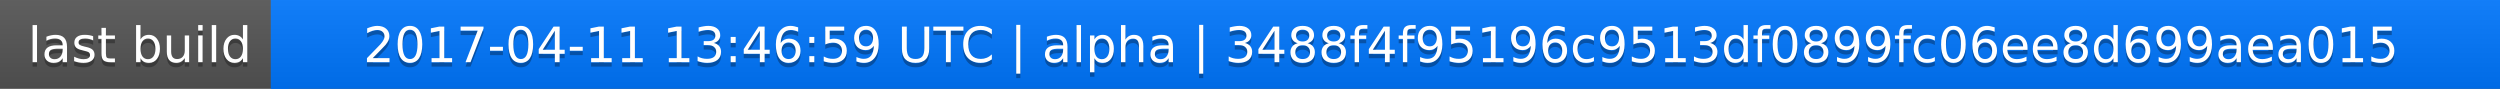
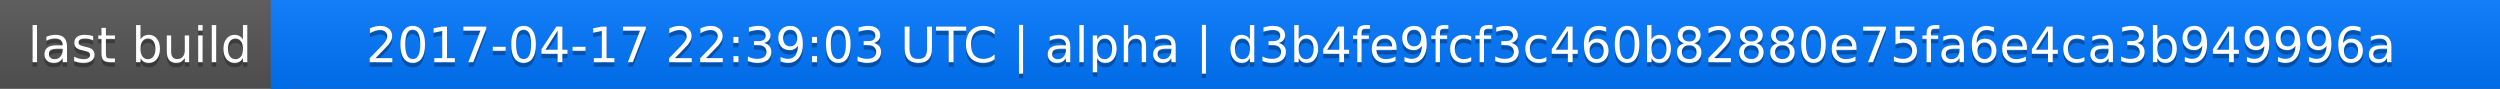
<svg xmlns="http://www.w3.org/2000/svg" width="563" height="20">
  <linearGradient id="a" x2="0" y2="100%">
    <stop offset="0" stop-color="#bbb" stop-opacity=".1" />
    <stop offset="1" stop-opacity=".1" />
  </linearGradient>
  <rect rx="0" width="563" height="20" fill="#555" />
  <rect rx="0" x="61" width="502" height="20" fill="#07f" />
  <path fill="#07f" d="M61 0h4v20h-4z" />
  <rect rx="0" width="563" height="20" fill="url(#a)" />
  <g fill="#fff" text-anchor="middle" font-family="DejaVu Sans,Verdana,Geneva,sans-serif" font-size="11">
    <text x="31.5" y="15" fill="#010101" fill-opacity=".3">last build</text>
    <text x="31.5" y="14">last build</text>
-     <text x="311" y="15" fill="#010101" fill-opacity=".3">2017-04-11 13:46:59 UTC | alpha | 3488f4f95196c9513df0899fc06ee8d699aea015</text>
-     <text x="311" y="14">2017-04-11 13:46:59 UTC | alpha | 3488f4f95196c9513df0899fc06ee8d699aea015</text>
+     <text x="311" y="15" fill="#010101" fill-opacity=".3">2017-04-17 22:39:03 UTC | alpha | d3b4fe9fcf3c460b82880e75fa6e4ca3b949996a</text>
+     <text x="311" y="14">2017-04-17 22:39:03 UTC | alpha | d3b4fe9fcf3c460b82880e75fa6e4ca3b949996a</text>
  </g>
</svg>
